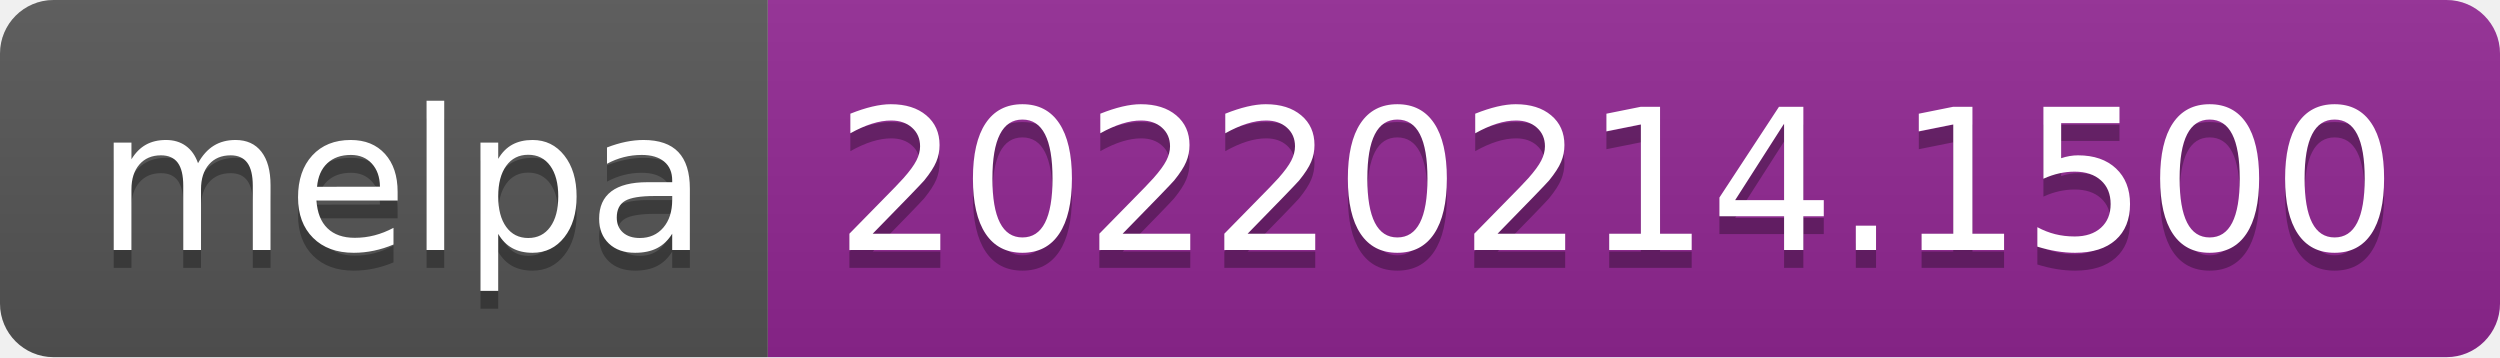
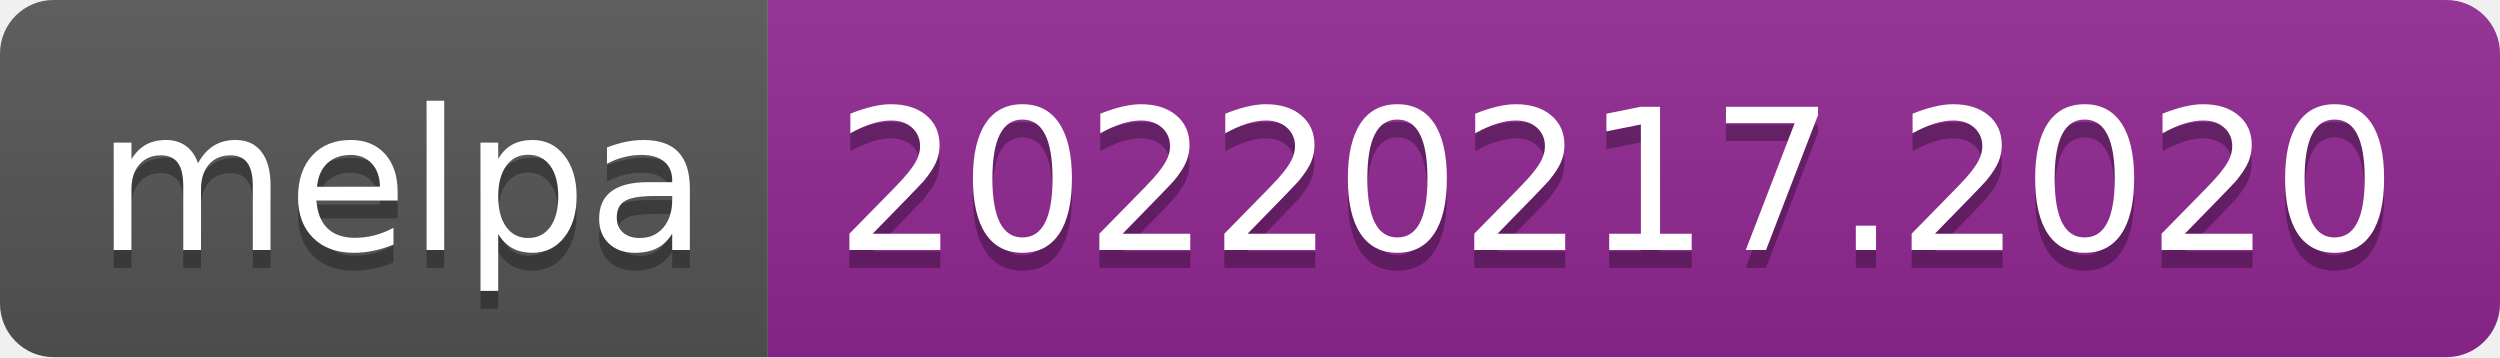
- <svg xmlns="http://www.w3.org/2000/svg" width="140" height="20" role="img" aria-label="melpa: 20220214.1500">
+ <svg xmlns="http://www.w3.org/2000/svg" width="140" height="20" role="img" aria-label="melpa: 20220217.2020">
  <linearGradient id="s" x2="0" y2="100%">
    <stop offset="0" stop-color="#bbb" stop-opacity=".1" />
    <stop offset="1" stop-opacity=".1" />
  </linearGradient>
  <clipPath id="r">
    <rect width="140" height="20" rx="3" fill="#fff" />
  </clipPath>
  <g clip-path="url(#r)">
    <rect width="43" height="20" fill="#555" />
    <rect x="43" width="97" height="20" fill="#922793" />
    <rect width="140" height="20" fill="url(#s)" />
  </g>
  <g fill="#fff" text-anchor="middle" font-family="Verdana,Geneva,DejaVu Sans,sans-serif" text-rendering="geometricPrecision" font-size="110">
    <text aria-hidden="true" x="225" y="150" fill="#010101" fill-opacity=".3" transform="scale(.1)" textLength="330">melpa</text>
    <text x="225" y="140" transform="scale(.1)" fill="#fff" textLength="330">melpa</text>
-     <text aria-hidden="true" x="905" y="150" fill="#010101" fill-opacity=".3" transform="scale(.1)" textLength="870">20220214.1500</text>
-     <text x="905" y="140" transform="scale(.1)" fill="#fff" textLength="870">20220214.1500</text>
+     <text aria-hidden="true" x="905" y="150" fill="#010101" fill-opacity=".3" transform="scale(.1)" textLength="870">20220217.2020</text>
+     <text x="905" y="140" transform="scale(.1)" fill="#fff" textLength="870">20220217.2020</text>
  </g>
</svg>
